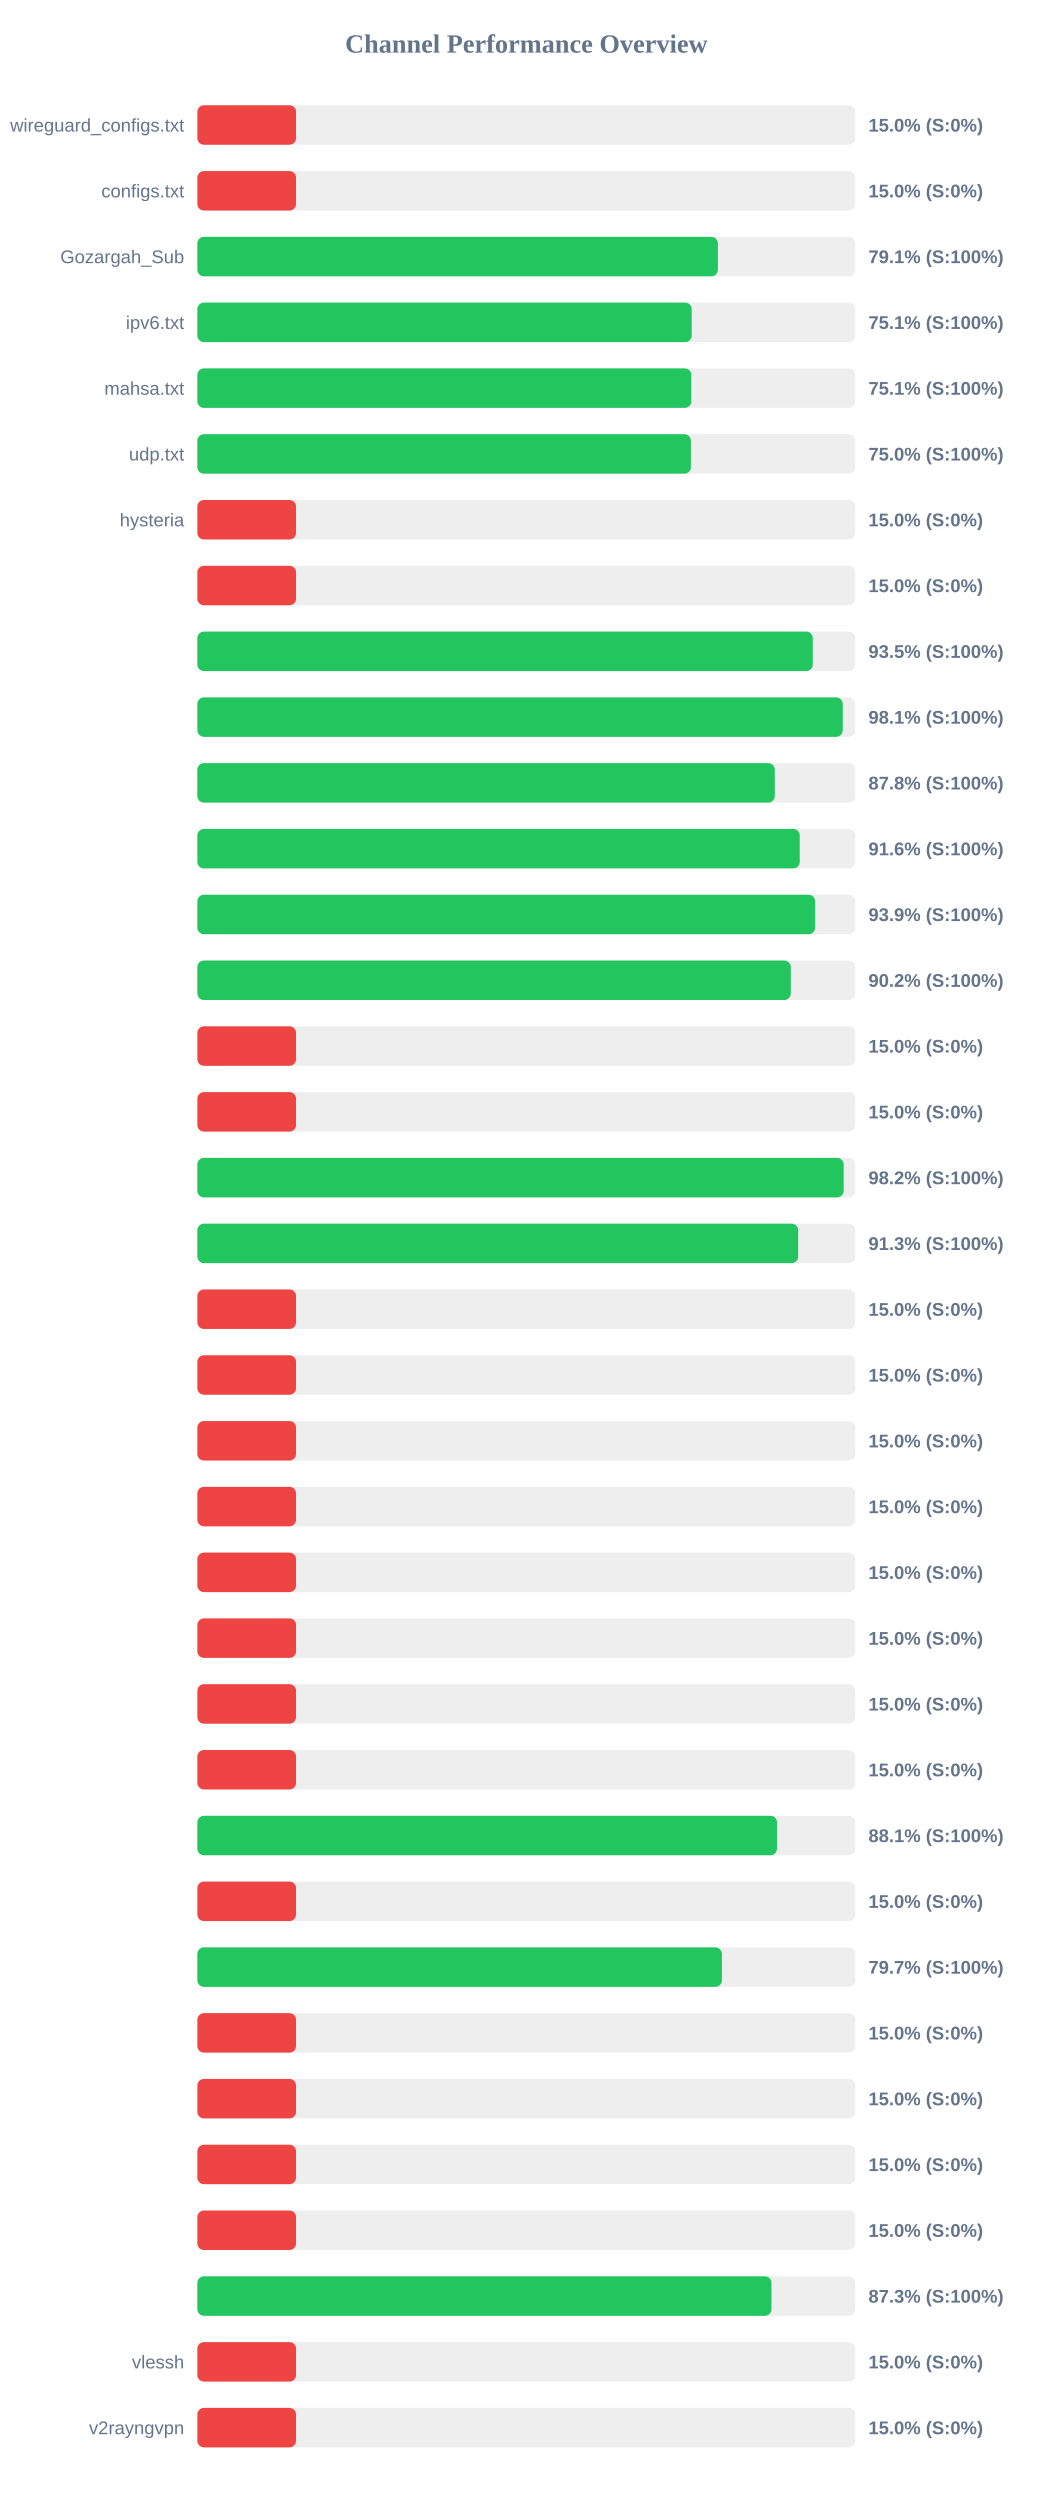
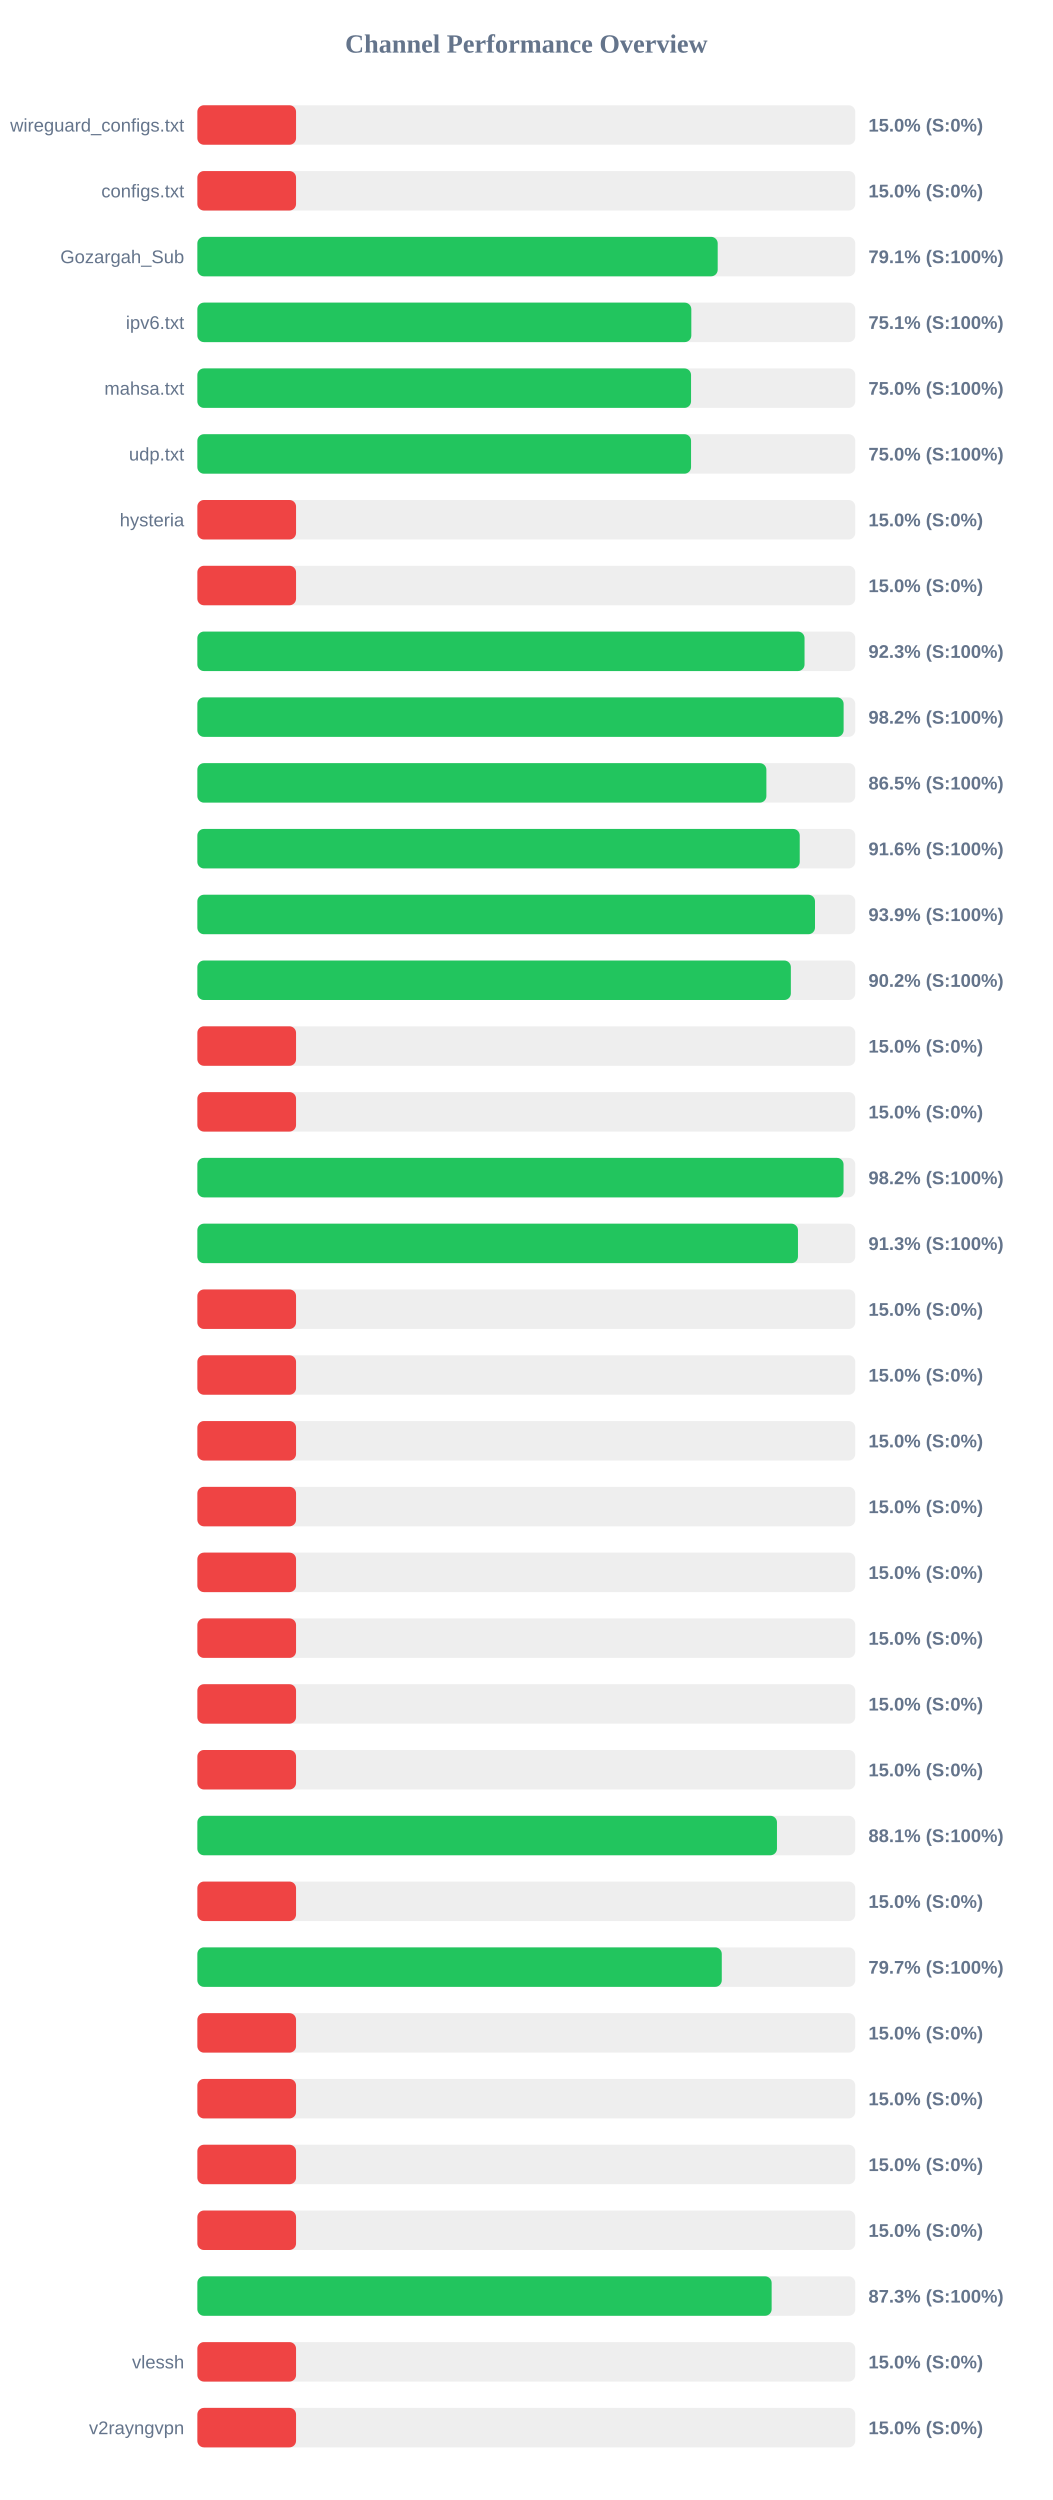
<svg xmlns="http://www.w3.org/2000/svg" width="800" height="1900" version="1.1">
  <style>
        .row { font: 14px Arial; fill: #64748b; }
        .score { font: bold 14px Arial; fill: #64748b; }
    </style>
  <text x="400" y="40" text-anchor="middle" font-size="20px" font-weight="bold" fill="#64748b">Channel Performance Overview</text>
  <rect x="150" y="80" width="500" height="30" fill="#eee" rx="5" />
  <rect x="150" y="80" width="75.0" height="30" fill="#ef4444" rx="5" />
  <text x="140" y="100" text-anchor="end" class="row">wireguard_configs.txt</text>
  <text x="660" y="100" text-anchor="start" class="score">15.0% (S:0%)</text>
  <rect x="150" y="130" width="500" height="30" fill="#eee" rx="5" />
  <rect x="150" y="130" width="75.0" height="30" fill="#ef4444" rx="5" />
  <text x="140" y="150" text-anchor="end" class="row">configs.txt</text>
  <text x="660" y="150" text-anchor="start" class="score">15.0% (S:0%)</text>
  <rect x="150" y="180" width="500" height="30" fill="#eee" rx="5" />
-   <rect x="150" y="180" width="395.6" height="30" fill="#22c55e" rx="5" />
+   <rect x="150" y="180" width="395.45" height="30" fill="#22c55e" rx="5" />
  <text x="140" y="200" text-anchor="end" class="row">Gozargah_Sub</text>
  <text x="660" y="200" text-anchor="start" class="score">79.1% (S:100%)</text>
  <rect x="150" y="230" width="500" height="30" fill="#eee" rx="5" />
-   <rect x="150" y="230" width="375.7" height="30" fill="#22c55e" rx="5" />
+   <rect x="150" y="230" width="375.4" height="30" fill="#22c55e" rx="5" />
  <text x="140" y="250" text-anchor="end" class="row">ipv6.txt</text>
  <text x="660" y="250" text-anchor="start" class="score">75.1% (S:100%)</text>
  <rect x="150" y="280" width="500" height="30" fill="#eee" rx="5" />
-   <rect x="150" y="280" width="375.4" height="30" fill="#22c55e" rx="5" />
+   <rect x="150" y="280" width="375.2" height="30" fill="#22c55e" rx="5" />
  <text x="140" y="300" text-anchor="end" class="row">mahsa.txt</text>
-   <text x="660" y="300" text-anchor="start" class="score">75.1% (S:100%)</text>
+   <text x="660" y="300" text-anchor="start" class="score">75.0% (S:100%)</text>
  <rect x="150" y="330" width="500" height="30" fill="#eee" rx="5" />
-   <rect x="150" y="330" width="375.1" height="30" fill="#22c55e" rx="5" />
+   <rect x="150" y="330" width="375.2" height="30" fill="#22c55e" rx="5" />
  <text x="140" y="350" text-anchor="end" class="row">udp.txt</text>
  <text x="660" y="350" text-anchor="start" class="score">75.0% (S:100%)</text>
  <rect x="150" y="380" width="500" height="30" fill="#eee" rx="5" />
  <rect x="150" y="380" width="75.0" height="30" fill="#ef4444" rx="5" />
  <text x="140" y="400" text-anchor="end" class="row">hysteria</text>
  <text x="660" y="400" text-anchor="start" class="score">15.0% (S:0%)</text>
  <rect x="150" y="430" width="500" height="30" fill="#eee" rx="5" />
  <rect x="150" y="430" width="75.0" height="30" fill="#ef4444" rx="5" />
  <text x="140" y="450" text-anchor="end" class="row" />
  <text x="660" y="450" text-anchor="start" class="score">15.0% (S:0%)</text>
  <rect x="150" y="480" width="500" height="30" fill="#eee" rx="5" />
-   <rect x="150" y="480" width="467.7" height="30" fill="#22c55e" rx="5" />
+   <rect x="150" y="480" width="461.45" height="30" fill="#22c55e" rx="5" />
  <text x="140" y="500" text-anchor="end" class="row" />
-   <text x="660" y="500" text-anchor="start" class="score">93.5% (S:100%)</text>
+   <text x="660" y="500" text-anchor="start" class="score">92.3% (S:100%)</text>
  <rect x="150" y="530" width="500" height="30" fill="#eee" rx="5" />
-   <rect x="150" y="530" width="490.5" height="30" fill="#22c55e" rx="5" />
+   <rect x="150" y="530" width="491.15" height="30" fill="#22c55e" rx="5" />
  <text x="140" y="550" text-anchor="end" class="row" />
-   <text x="660" y="550" text-anchor="start" class="score">98.1% (S:100%)</text>
+   <text x="660" y="550" text-anchor="start" class="score">98.2% (S:100%)</text>
  <rect x="150" y="580" width="500" height="30" fill="#eee" rx="5" />
-   <rect x="150" y="580" width="438.85" height="30" fill="#22c55e" rx="5" />
+   <rect x="150" y="580" width="432.45" height="30" fill="#22c55e" rx="5" />
  <text x="140" y="600" text-anchor="end" class="row" />
-   <text x="660" y="600" text-anchor="start" class="score">87.8% (S:100%)</text>
+   <text x="660" y="600" text-anchor="start" class="score">86.5% (S:100%)</text>
  <rect x="150" y="630" width="500" height="30" fill="#eee" rx="5" />
  <rect x="150" y="630" width="457.8" height="30" fill="#22c55e" rx="5" />
  <text x="140" y="650" text-anchor="end" class="row" />
  <text x="660" y="650" text-anchor="start" class="score">91.6% (S:100%)</text>
  <rect x="150" y="680" width="500" height="30" fill="#eee" rx="5" />
-   <rect x="150" y="680" width="469.5" height="30" fill="#22c55e" rx="5" />
+   <rect x="150" y="680" width="469.4" height="30" fill="#22c55e" rx="5" />
  <text x="140" y="700" text-anchor="end" class="row" />
  <text x="660" y="700" text-anchor="start" class="score">93.9% (S:100%)</text>
  <rect x="150" y="730" width="500" height="30" fill="#eee" rx="5" />
-   <rect x="150" y="730" width="451.0" height="30" fill="#22c55e" rx="5" />
+   <rect x="150" y="730" width="451.05" height="30" fill="#22c55e" rx="5" />
  <text x="140" y="750" text-anchor="end" class="row" />
  <text x="660" y="750" text-anchor="start" class="score">90.2% (S:100%)</text>
  <rect x="150" y="780" width="500" height="30" fill="#eee" rx="5" />
  <rect x="150" y="780" width="75.0" height="30" fill="#ef4444" rx="5" />
  <text x="140" y="800" text-anchor="end" class="row" />
  <text x="660" y="800" text-anchor="start" class="score">15.0% (S:0%)</text>
  <rect x="150" y="830" width="500" height="30" fill="#eee" rx="5" />
  <rect x="150" y="830" width="75.0" height="30" fill="#ef4444" rx="5" />
  <text x="140" y="850" text-anchor="end" class="row" />
  <text x="660" y="850" text-anchor="start" class="score">15.0% (S:0%)</text>
  <rect x="150" y="880" width="500" height="30" fill="#eee" rx="5" />
-   <rect x="150" y="880" width="491.2" height="30" fill="#22c55e" rx="5" />
+   <rect x="150" y="880" width="491.1" height="30" fill="#22c55e" rx="5" />
  <text x="140" y="900" text-anchor="end" class="row" />
  <text x="660" y="900" text-anchor="start" class="score">98.2% (S:100%)</text>
  <rect x="150" y="930" width="500" height="30" fill="#eee" rx="5" />
-   <rect x="150" y="930" width="456.6" height="30" fill="#22c55e" rx="5" />
+   <rect x="150" y="930" width="456.45" height="30" fill="#22c55e" rx="5" />
  <text x="140" y="950" text-anchor="end" class="row" />
  <text x="660" y="950" text-anchor="start" class="score">91.3% (S:100%)</text>
  <rect x="150" y="980" width="500" height="30" fill="#eee" rx="5" />
  <rect x="150" y="980" width="75.0" height="30" fill="#ef4444" rx="5" />
  <text x="140" y="1000" text-anchor="end" class="row" />
  <text x="660" y="1000" text-anchor="start" class="score">15.0% (S:0%)</text>
  <rect x="150" y="1030" width="500" height="30" fill="#eee" rx="5" />
  <rect x="150" y="1030" width="75.0" height="30" fill="#ef4444" rx="5" />
  <text x="140" y="1050" text-anchor="end" class="row" />
  <text x="660" y="1050" text-anchor="start" class="score">15.0% (S:0%)</text>
  <rect x="150" y="1080" width="500" height="30" fill="#eee" rx="5" />
  <rect x="150" y="1080" width="75.0" height="30" fill="#ef4444" rx="5" />
  <text x="140" y="1100" text-anchor="end" class="row" />
  <text x="660" y="1100" text-anchor="start" class="score">15.0% (S:0%)</text>
  <rect x="150" y="1130" width="500" height="30" fill="#eee" rx="5" />
  <rect x="150" y="1130" width="75.0" height="30" fill="#ef4444" rx="5" />
  <text x="140" y="1150" text-anchor="end" class="row" />
  <text x="660" y="1150" text-anchor="start" class="score">15.0% (S:0%)</text>
  <rect x="150" y="1180" width="500" height="30" fill="#eee" rx="5" />
  <rect x="150" y="1180" width="75.0" height="30" fill="#ef4444" rx="5" />
  <text x="140" y="1200" text-anchor="end" class="row" />
  <text x="660" y="1200" text-anchor="start" class="score">15.0% (S:0%)</text>
  <rect x="150" y="1230" width="500" height="30" fill="#eee" rx="5" />
  <rect x="150" y="1230" width="75.0" height="30" fill="#ef4444" rx="5" />
  <text x="140" y="1250" text-anchor="end" class="row" />
  <text x="660" y="1250" text-anchor="start" class="score">15.0% (S:0%)</text>
  <rect x="150" y="1280" width="500" height="30" fill="#eee" rx="5" />
  <rect x="150" y="1280" width="75.0" height="30" fill="#ef4444" rx="5" />
  <text x="140" y="1300" text-anchor="end" class="row" />
  <text x="660" y="1300" text-anchor="start" class="score">15.0% (S:0%)</text>
  <rect x="150" y="1330" width="500" height="30" fill="#eee" rx="5" />
  <rect x="150" y="1330" width="75.0" height="30" fill="#ef4444" rx="5" />
  <text x="140" y="1350" text-anchor="end" class="row" />
  <text x="660" y="1350" text-anchor="start" class="score">15.0% (S:0%)</text>
  <rect x="150" y="1380" width="500" height="30" fill="#eee" rx="5" />
  <rect x="150" y="1380" width="440.5" height="30" fill="#22c55e" rx="5" />
  <text x="140" y="1400" text-anchor="end" class="row" />
  <text x="660" y="1400" text-anchor="start" class="score">88.1% (S:100%)</text>
  <rect x="150" y="1430" width="500" height="30" fill="#eee" rx="5" />
  <rect x="150" y="1430" width="75.0" height="30" fill="#ef4444" rx="5" />
  <text x="140" y="1450" text-anchor="end" class="row" />
  <text x="660" y="1450" text-anchor="start" class="score">15.0% (S:0%)</text>
  <rect x="150" y="1480" width="500" height="30" fill="#eee" rx="5" />
-   <rect x="150" y="1480" width="398.65" height="30" fill="#22c55e" rx="5" />
+   <rect x="150" y="1480" width="398.55" height="30" fill="#22c55e" rx="5" />
  <text x="140" y="1500" text-anchor="end" class="row" />
  <text x="660" y="1500" text-anchor="start" class="score">79.7% (S:100%)</text>
  <rect x="150" y="1530" width="500" height="30" fill="#eee" rx="5" />
  <rect x="150" y="1530" width="75.0" height="30" fill="#ef4444" rx="5" />
  <text x="140" y="1550" text-anchor="end" class="row" />
  <text x="660" y="1550" text-anchor="start" class="score">15.0% (S:0%)</text>
  <rect x="150" y="1580" width="500" height="30" fill="#eee" rx="5" />
  <rect x="150" y="1580" width="75.0" height="30" fill="#ef4444" rx="5" />
  <text x="140" y="1600" text-anchor="end" class="row" />
  <text x="660" y="1600" text-anchor="start" class="score">15.0% (S:0%)</text>
  <rect x="150" y="1630" width="500" height="30" fill="#eee" rx="5" />
  <rect x="150" y="1630" width="75.0" height="30" fill="#ef4444" rx="5" />
  <text x="140" y="1650" text-anchor="end" class="row" />
  <text x="660" y="1650" text-anchor="start" class="score">15.0% (S:0%)</text>
  <rect x="150" y="1680" width="500" height="30" fill="#eee" rx="5" />
  <rect x="150" y="1680" width="75.0" height="30" fill="#ef4444" rx="5" />
  <text x="140" y="1700" text-anchor="end" class="row" />
  <text x="660" y="1700" text-anchor="start" class="score">15.0% (S:0%)</text>
  <rect x="150" y="1730" width="500" height="30" fill="#eee" rx="5" />
-   <rect x="150" y="1730" width="436.3" height="30" fill="#22c55e" rx="5" />
+   <rect x="150" y="1730" width="436.45" height="30" fill="#22c55e" rx="5" />
  <text x="140" y="1750" text-anchor="end" class="row" />
  <text x="660" y="1750" text-anchor="start" class="score">87.3% (S:100%)</text>
  <rect x="150" y="1780" width="500" height="30" fill="#eee" rx="5" />
  <rect x="150" y="1780" width="75.0" height="30" fill="#ef4444" rx="5" />
  <text x="140" y="1800" text-anchor="end" class="row">vlessh</text>
  <text x="660" y="1800" text-anchor="start" class="score">15.0% (S:0%)</text>
  <rect x="150" y="1830" width="500" height="30" fill="#eee" rx="5" />
  <rect x="150" y="1830" width="75.0" height="30" fill="#ef4444" rx="5" />
  <text x="140" y="1850" text-anchor="end" class="row">v2rayngvpn</text>
  <text x="660" y="1850" text-anchor="start" class="score">15.0% (S:0%)</text>
</svg>
